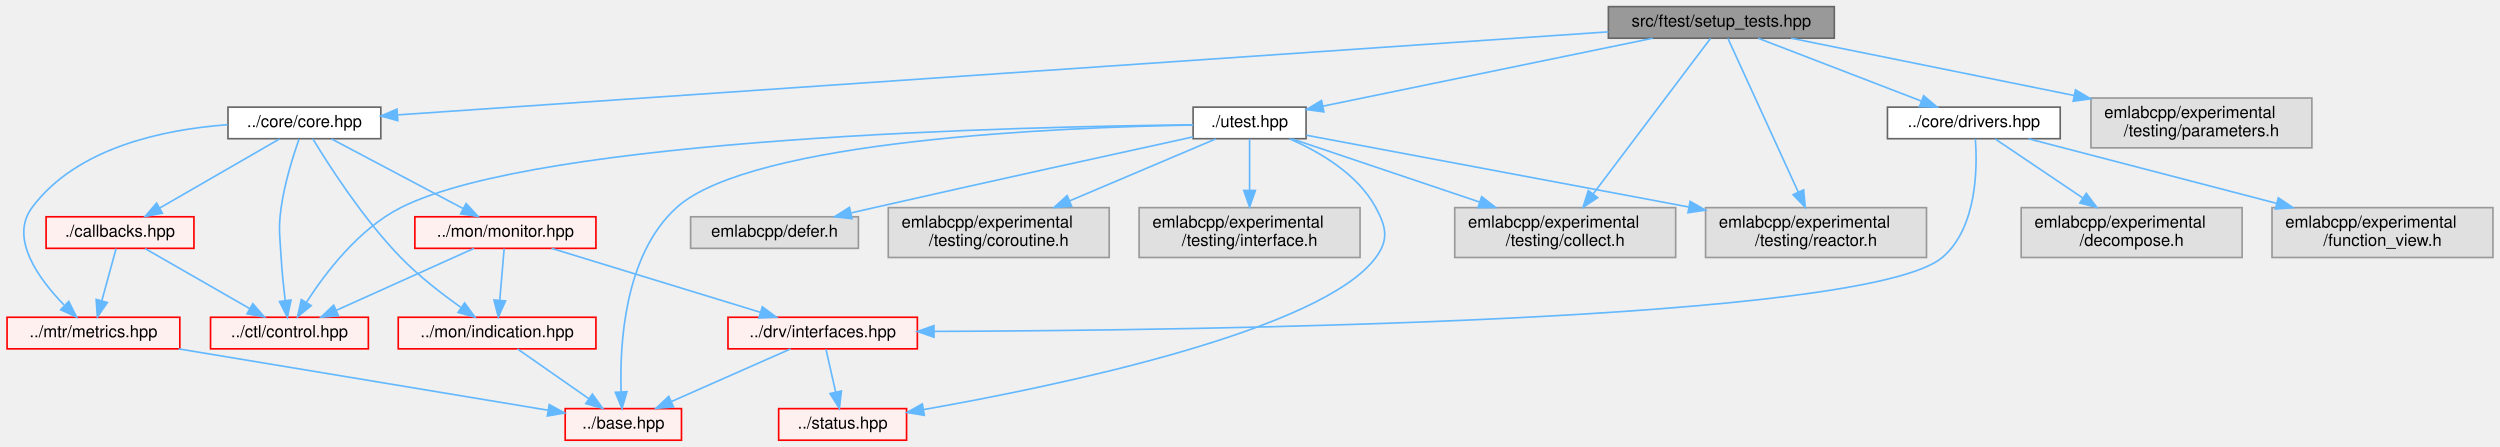
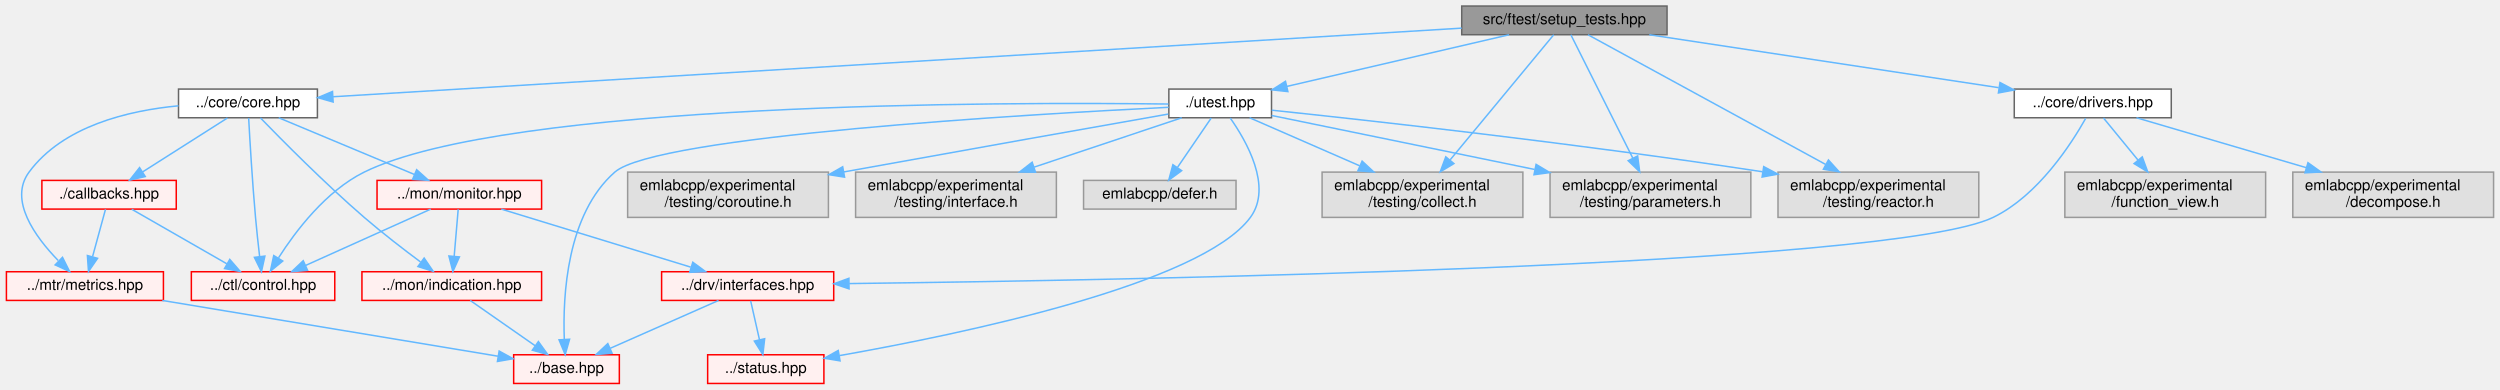
- <svg xmlns="http://www.w3.org/2000/svg" xmlns:xlink="http://www.w3.org/1999/xlink" width="1505pt" height="269pt" viewBox="0.00 0.00 1504.50 269.00">
-   <g id="graph0" class="graph" transform="scale(1 1) rotate(0) translate(4 265)">
+ <svg xmlns="http://www.w3.org/2000/svg" xmlns:xlink="http://www.w3.org/1999/xlink" width="1656pt" height="258pt" viewBox="0.00 0.00 1655.50 258.00">
+   <g id="graph0" class="graph" transform="scale(1 1) rotate(0) translate(4 254)">
    <g id="Node000001" class="node">
      <g id="a_Node000001">
        <a xlink:title=" ">
-           <polygon fill="#999999" stroke="#666666" points="1100,-261 964,-261 964,-242 1100,-242 1100,-261" />
-           <text text-anchor="middle" x="1032" y="-249" font-family="Helvetica,sans-Serif" font-size="10.00">src/ftest/setup_tests.hpp</text>
+           <polygon fill="#999999" stroke="#666666" points="1100,-250 964,-250 964,-231 1100,-231 1100,-250" />
+           <text text-anchor="middle" x="1032" y="-238" font-family="Helvetica,sans-Serif" font-size="10.00">src/ftest/setup_tests.hpp</text>
        </a>
      </g>
    </g>
    <g id="Node000002" class="node">
      <g id="a_Node000002">
        <a xlink:href="core_8hpp.html" target="_top" xlink:title=" ">
-           <polygon fill="white" stroke="#666666" points="225,-200.5 133,-200.5 133,-181.5 225,-181.5 225,-200.5" />
-           <text text-anchor="middle" x="179" y="-188.5" font-family="Helvetica,sans-Serif" font-size="10.00">../core/core.hpp</text>
+           <polygon fill="white" stroke="#666666" points="206,-195 114,-195 114,-176 206,-176 206,-195" />
+           <text text-anchor="middle" x="160" y="-183" font-family="Helvetica,sans-Serif" font-size="10.00">../core/core.hpp</text>
        </a>
      </g>
    </g>
    <g id="edge1_Node000001_Node000002" class="edge">
      <g id="a_edge1_Node000001_Node000002">
        <a xlink:title=" ">
-           <path fill="none" stroke="#63b8ff" d="M964,-245.84C800.28,-234.61 386.61,-206.24 235.44,-195.87" />
-           <polygon fill="#63b8ff" stroke="#63b8ff" points="235.23,-192.35 225.01,-195.16 234.75,-199.33 235.23,-192.35" />
+           <path fill="none" stroke="#63b8ff" d="M963.94,-235.36C797.12,-225.22 370.3,-199.28 216.4,-189.93" />
+           <polygon fill="#63b8ff" stroke="#63b8ff" points="216.42,-186.42 206.23,-189.31 216,-193.41 216.42,-186.42" />
        </a>
      </g>
    </g>
    <g id="Node000040" class="node">
      <g id="a_Node000040">
        <a xlink:href="drivers_8hpp.html" target="_top" xlink:title=" ">
-           <polygon fill="white" stroke="#666666" points="1236,-200.5 1132,-200.5 1132,-181.5 1236,-181.5 1236,-200.5" />
-           <text text-anchor="middle" x="1184" y="-188.5" font-family="Helvetica,sans-Serif" font-size="10.00">../core/drivers.hpp</text>
+           <polygon fill="white" stroke="#666666" points="1434,-195 1330,-195 1330,-176 1434,-176 1434,-195" />
+           <text text-anchor="middle" x="1382" y="-183" font-family="Helvetica,sans-Serif" font-size="10.00">../core/drivers.hpp</text>
        </a>
      </g>
    </g>
    <g id="edge16_Node000001_Node000040" class="edge">
      <g id="a_edge16_Node000001_Node000040">
        <a xlink:title=" ">
-           <path fill="none" stroke="#63b8ff" d="M1054.1,-241.99C1079.99,-232.03 1123.08,-215.45 1152.47,-204.13" />
-           <polygon fill="#63b8ff" stroke="#63b8ff" points="1153.8,-207.38 1161.87,-200.52 1151.28,-200.84 1153.8,-207.38" />
+           <path fill="none" stroke="#63b8ff" d="M1088.23,-230.98C1151.51,-221.4 1254.03,-205.88 1319.69,-195.93" />
+           <polygon fill="#63b8ff" stroke="#63b8ff" points="1320.54,-199.35 1329.91,-194.39 1319.49,-192.43 1320.54,-199.35" />
        </a>
      </g>
    </g>
    <g id="Node000043" class="node">
      <g id="a_Node000043">
        <a xlink:href="utest_8hpp.html" target="_top" xlink:title=" ">
-           <polygon fill="white" stroke="#666666" points="782,-200.5 714,-200.5 714,-181.5 782,-181.5 782,-200.5" />
-           <text text-anchor="middle" x="748" y="-188.5" font-family="Helvetica,sans-Serif" font-size="10.00">./utest.hpp</text>
+           <polygon fill="white" stroke="#666666" points="838,-195 770,-195 770,-176 838,-176 838,-195" />
+           <text text-anchor="middle" x="804" y="-183" font-family="Helvetica,sans-Serif" font-size="10.00">./utest.hpp</text>
        </a>
      </g>
    </g>
    <g id="edge20_Node000001_Node000043" class="edge">
      <g id="a_edge20_Node000001_Node000043">
        <a xlink:title=" ">
-           <path fill="none" stroke="#63b8ff" d="M990.7,-241.99C937.81,-231.1 846.5,-212.29 792.23,-201.11" />
-           <polygon fill="#63b8ff" stroke="#63b8ff" points="792.72,-197.64 782.22,-199.05 791.3,-204.49 792.72,-197.64" />
+           <path fill="none" stroke="#63b8ff" d="M995.37,-230.98C955.28,-221.67 891.02,-206.73 848.17,-196.77" />
+           <polygon fill="#63b8ff" stroke="#63b8ff" points="848.84,-193.33 838.3,-194.47 847.25,-200.15 848.84,-193.33" />
        </a>
      </g>
    </g>
    <g id="Node000045" class="node">
      <g id="a_Node000045">
        <a xlink:title=" ">
          <polygon fill="#e0e0e0" stroke="#999999" points="1004.5,-140 871.5,-140 871.5,-110 1004.5,-110 1004.5,-140" />
          <text text-anchor="start" x="879.5" y="-128" font-family="Helvetica,sans-Serif" font-size="10.00">emlabcpp/experimental</text>
          <text text-anchor="middle" x="938" y="-117" font-family="Helvetica,sans-Serif" font-size="10.00">/testing/collect.h</text>
        </a>
      </g>
    </g>
-     <g id="edge29_Node000001_Node000045" class="edge">
-       <g id="a_edge29_Node000001_Node000045">
-         <a xlink:title=" ">
-           <path fill="none" stroke="#63b8ff" d="M1025.54,-241.94C1011.1,-222.82 975.85,-176.13 954.75,-148.18" />
-           <polygon fill="#63b8ff" stroke="#63b8ff" points="957.51,-146.03 948.69,-140.16 951.92,-150.25 957.51,-146.03" />
+     <g id="edge30_Node000001_Node000045" class="edge">
+       <g id="a_edge30_Node000001_Node000045">
+         <a xlink:title=" ">
+           <path fill="none" stroke="#63b8ff" d="M1024.93,-230.97C1010.51,-213.55 977.28,-173.42 956.33,-148.13" />
+           <polygon fill="#63b8ff" stroke="#63b8ff" points="958.82,-145.65 949.74,-140.18 953.43,-150.12 958.82,-145.65" />
        </a>
      </g>
    </g>
    <g id="Node000048" class="node">
      <g id="a_Node000048">
        <a xlink:title=" ">
          <polygon fill="#e0e0e0" stroke="#999999" points="1155.5,-140 1022.5,-140 1022.5,-110 1155.5,-110 1155.5,-140" />
          <text text-anchor="start" x="1030.5" y="-128" font-family="Helvetica,sans-Serif" font-size="10.00">emlabcpp/experimental</text>
-           <text text-anchor="middle" x="1089" y="-117" font-family="Helvetica,sans-Serif" font-size="10.00">/testing/reactor.h</text>
+           <text text-anchor="middle" x="1089" y="-117" font-family="Helvetica,sans-Serif" font-size="10.00">/testing/parameters.h</text>
        </a>
      </g>
    </g>
    <g id="edge31_Node000001_Node000048" class="edge">
      <g id="a_edge31_Node000001_Node000048">
        <a xlink:title=" ">
-           <path fill="none" stroke="#63b8ff" d="M1035.92,-241.94C1044.56,-223.07 1065.5,-177.34 1078.34,-149.28" />
-           <polygon fill="#63b8ff" stroke="#63b8ff" points="1081.54,-150.71 1082.52,-140.16 1075.17,-147.8 1081.54,-150.71" />
+           <path fill="none" stroke="#63b8ff" d="M1036.28,-230.97C1044.92,-213.78 1064.66,-174.47 1077.38,-149.13" />
+           <polygon fill="#63b8ff" stroke="#63b8ff" points="1080.52,-150.69 1081.88,-140.18 1074.26,-147.55 1080.52,-150.69" />
        </a>
      </g>
    </g>
    <g id="Node000049" class="node">
      <g id="a_Node000049">
        <a xlink:title=" ">
-           <polygon fill="#e0e0e0" stroke="#999999" points="1387.5,-206 1254.5,-206 1254.5,-176 1387.5,-176 1387.5,-206" />
-           <text text-anchor="start" x="1262.5" y="-194" font-family="Helvetica,sans-Serif" font-size="10.00">emlabcpp/experimental</text>
-           <text text-anchor="middle" x="1321" y="-183" font-family="Helvetica,sans-Serif" font-size="10.00">/testing/parameters.h</text>
-         </a>
-       </g>
-     </g>
-     <g id="edge30_Node000001_Node000049" class="edge">
-       <g id="a_edge30_Node000001_Node000049">
-         <a xlink:title=" ">
-           <path fill="none" stroke="#63b8ff" d="M1074.02,-241.99C1118.53,-232.98 1189.76,-218.57 1244.32,-207.52" />
-           <polygon fill="#63b8ff" stroke="#63b8ff" points="1245.19,-210.92 1254.3,-205.5 1243.8,-204.06 1245.19,-210.92" />
+           <polygon fill="#e0e0e0" stroke="#999999" points="1306.5,-140 1173.5,-140 1173.5,-110 1306.5,-110 1306.5,-140" />
+           <text text-anchor="start" x="1181.5" y="-128" font-family="Helvetica,sans-Serif" font-size="10.00">emlabcpp/experimental</text>
+           <text text-anchor="middle" x="1240" y="-117" font-family="Helvetica,sans-Serif" font-size="10.00">/testing/reactor.h</text>
+         </a>
+       </g>
+     </g>
+     <g id="edge32_Node000001_Node000049" class="edge">
+       <g id="a_edge32_Node000001_Node000049">
+         <a xlink:title=" ">
+           <path fill="none" stroke="#63b8ff" d="M1047.63,-230.97C1080.87,-212.83 1159.24,-170.07 1205.04,-145.08" />
+           <polygon fill="#63b8ff" stroke="#63b8ff" points="1206.91,-148.04 1214.01,-140.18 1203.56,-141.9 1206.91,-148.04" />
        </a>
      </g>
    </g>
    <g id="Node000003" class="node">
      <g id="a_Node000003">
        <a xlink:href="control_8hpp.html" target="_top" xlink:title=" ">
          <polygon fill="#fff0f0" stroke="red" points="217.5,-74 122.5,-74 122.5,-55 217.5,-55 217.5,-74" />
          <text text-anchor="middle" x="170" y="-62" font-family="Helvetica,sans-Serif" font-size="10.00">../ctl/control.hpp</text>
        </a>
      </g>
    </g>
    <g id="edge2_Node000002_Node000003" class="edge">
      <g id="a_edge2_Node000002_Node000003">
        <a xlink:title=" ">
-           <path fill="none" stroke="#63b8ff" d="M175.78,-181.3C172.32,-171.45 167.04,-154.82 165,-140 163.19,-126.79 164.25,-123.31 165,-110 165.48,-101.45 166.47,-92.03 167.45,-84.06" />
-           <polygon fill="#63b8ff" stroke="#63b8ff" points="170.93,-84.38 168.76,-74.01 163.99,-83.47 170.93,-84.38" />
+           <path fill="none" stroke="#63b8ff" d="M160.46,-175.77C161.22,-161.85 162.87,-133.76 165,-110 165.76,-101.47 166.8,-92.05 167.72,-84.08" />
+           <polygon fill="#63b8ff" stroke="#63b8ff" points="171.21,-84.36 168.93,-74.02 164.26,-83.53 171.21,-84.36" />
        </a>
      </g>
    </g>
    <g id="Node000016" class="node">
      <g id="a_Node000016">
        <a xlink:href="indication_8hpp.html" target="_top" xlink:title=" ">
          <polygon fill="#fff0f0" stroke="red" points="354.5,-74 235.5,-74 235.5,-55 354.5,-55 354.5,-74" />
          <text text-anchor="middle" x="295" y="-62" font-family="Helvetica,sans-Serif" font-size="10.00">../mon/indication.hpp</text>
        </a>
      </g>
    </g>
    <g id="edge3_Node000002_Node000016" class="edge">
      <g id="a_edge3_Node000002_Node000016">
        <a xlink:title=" ">
-           <path fill="none" stroke="#63b8ff" d="M184.04,-181.45C193.33,-166.11 214.27,-133.36 237,-110 247.9,-98.8 261.72,-88.09 273.14,-79.98" />
-           <polygon fill="#63b8ff" stroke="#63b8ff" points="275.45,-82.64 281.69,-74.07 271.47,-76.88 275.45,-82.64" />
+           <path fill="none" stroke="#63b8ff" d="M168.25,-175.9C182.02,-161.69 210.8,-132.6 237,-110 248.98,-99.67 263.05,-88.84 274.33,-80.46" />
+           <polygon fill="#63b8ff" stroke="#63b8ff" points="276.7,-83.06 282.68,-74.31 272.56,-77.42 276.7,-83.06" />
        </a>
      </g>
    </g>
    <g id="Node000019" class="node">
      <g id="a_Node000019">
        <a xlink:href="monitor_8hpp.html" target="_top" xlink:title=" ">
          <polygon fill="#fff0f0" stroke="red" points="354.5,-134.5 245.5,-134.5 245.5,-115.5 354.5,-115.5 354.5,-134.5" />
          <text text-anchor="middle" x="300" y="-122.5" font-family="Helvetica,sans-Serif" font-size="10.00">../mon/monitor.hpp</text>
        </a>
      </g>
    </g>
    <g id="edge5_Node000002_Node000019" class="edge">
      <g id="a_edge5_Node000002_Node000019">
        <a xlink:title=" ">
-           <path fill="none" stroke="#63b8ff" d="M195.32,-181.37C215.71,-170.59 250.81,-152.02 274.7,-139.38" />
-           <polygon fill="#63b8ff" stroke="#63b8ff" points="276.35,-142.47 283.55,-134.7 273.08,-136.28 276.35,-142.47" />
+           <path fill="none" stroke="#63b8ff" d="M180.36,-175.99C204,-166.12 243.2,-149.73 270.25,-138.43" />
+           <polygon fill="#63b8ff" stroke="#63b8ff" points="271.74,-141.6 279.62,-134.52 269.04,-135.14 271.74,-141.6" />
        </a>
      </g>
    </g>
    <g id="Node000030" class="node">
      <g id="a_Node000030">
        <a xlink:href="metrics_8hpp.html" target="_top" xlink:title=" ">
          <polygon fill="#fff0f0" stroke="red" points="104,-74 0,-74 0,-55 104,-55 104,-74" />
          <text text-anchor="middle" x="52" y="-62" font-family="Helvetica,sans-Serif" font-size="10.00">../mtr/metrics.hpp</text>
        </a>
      </g>
    </g>
    <g id="edge11_Node000002_Node000030" class="edge">
      <g id="a_edge11_Node000002_Node000030">
        <a xlink:title=" ">
-           <path fill="none" stroke="#63b8ff" d="M132.74,-189.92C94.35,-187.1 41.84,-176.24 15,-140 1.31,-121.52 18.97,-97.2 34.27,-81.46" />
-           <polygon fill="#63b8ff" stroke="#63b8ff" points="37.14,-83.56 41.88,-74.09 32.27,-78.53 37.14,-83.56" />
+           <path fill="none" stroke="#63b8ff" d="M113.97,-183.91C80.6,-180.76 37.54,-170.49 15,-140 1.33,-121.51 18.98,-97.19 34.28,-81.46" />
+           <polygon fill="#63b8ff" stroke="#63b8ff" points="37.14,-83.56 41.89,-74.09 32.27,-78.53 37.14,-83.56" />
        </a>
      </g>
    </g>
    <g id="Node000038" class="node">
      <g id="a_Node000038">
        <a xlink:href="core_2callbacks_8hpp.html" target="_top" xlink:title=" ">
          <polygon fill="#fff0f0" stroke="red" points="112.5,-134.5 23.5,-134.5 23.5,-115.5 112.5,-115.5 112.5,-134.5" />
          <text text-anchor="middle" x="68" y="-122.5" font-family="Helvetica,sans-Serif" font-size="10.00">./callbacks.hpp</text>
        </a>
      </g>
    </g>
    <g id="edge13_Node000002_Node000038" class="edge">
      <g id="a_edge13_Node000002_Node000038">
        <a xlink:title=" ">
-           <path fill="none" stroke="#63b8ff" d="M164.03,-181.37C145.49,-170.68 113.69,-152.35 91.8,-139.72" />
-           <polygon fill="#63b8ff" stroke="#63b8ff" points="93.5,-136.66 83.09,-134.7 90,-142.73 93.5,-136.66" />
+           <path fill="none" stroke="#63b8ff" d="M146.43,-175.87C131.61,-166.45 107.67,-151.23 90.14,-140.08" />
+           <polygon fill="#63b8ff" stroke="#63b8ff" points="91.95,-137.08 81.63,-134.67 88.19,-142.99 91.95,-137.08" />
        </a>
      </g>
    </g>
    <g id="Node000005" class="node">
      <g id="a_Node000005">
        <a xlink:href="base_8hpp.html" target="_top" xlink:title=" ">
          <polygon fill="#fff0f0" stroke="red" points="406,-19 336,-19 336,0 406,0 406,-19" />
          <text text-anchor="middle" x="371" y="-7" font-family="Helvetica,sans-Serif" font-size="10.00">../base.hpp</text>
        </a>
      </g>
    </g>
    <g id="edge4_Node000016_Node000005" class="edge">
      <g id="a_edge4_Node000016_Node000005">
        <a xlink:title=" ">
          <path fill="none" stroke="#63b8ff" d="M307.21,-54.98C318.78,-46.92 336.38,-34.65 350.16,-25.03" />
          <polygon fill="#63b8ff" stroke="#63b8ff" points="352.37,-27.76 358.57,-19.17 348.36,-22.02 352.37,-27.76" />
        </a>
      </g>
    </g>
    <g id="edge6_Node000019_Node000003" class="edge">
      <g id="a_edge6_Node000019_Node000003">
        <a xlink:title=" ">
          <path fill="none" stroke="#63b8ff" d="M281.1,-115.49C259.34,-105.7 223.38,-89.52 198.29,-78.23" />
          <polygon fill="#63b8ff" stroke="#63b8ff" points="199.48,-74.93 188.93,-74.02 196.61,-81.31 199.48,-74.93" />
        </a>
      </g>
    </g>
    <g id="edge10_Node000019_Node000016" class="edge">
      <g id="a_edge10_Node000019_Node000016">
        <a xlink:title=" ">
          <path fill="none" stroke="#63b8ff" d="M299.26,-115.37C298.57,-107.25 297.5,-94.81 296.61,-84.39" />
          <polygon fill="#63b8ff" stroke="#63b8ff" points="300.08,-83.83 295.74,-74.17 293.11,-84.43 300.08,-83.83" />
        </a>
      </g>
    </g>
    <g id="Node000022" class="node">
      <g id="a_Node000022">
        <a xlink:href="interfaces_8hpp.html" target="_top" xlink:title=" ">
          <polygon fill="#fff0f0" stroke="red" points="548,-74 434,-74 434,-55 548,-55 548,-74" />
          <text text-anchor="middle" x="491" y="-62" font-family="Helvetica,sans-Serif" font-size="10.00">../drv/interfaces.hpp</text>
        </a>
      </g>
    </g>
    <g id="edge7_Node000019_Node000022" class="edge">
      <g id="a_edge7_Node000019_Node000022">
        <a xlink:title=" ">
          <path fill="none" stroke="#63b8ff" d="M327.77,-115.49C360.87,-105.36 416.34,-88.37 453.29,-77.05" />
          <polygon fill="#63b8ff" stroke="#63b8ff" points="454.66,-80.29 463.19,-74.02 452.61,-73.6 454.66,-80.29" />
        </a>
      </g>
    </g>
    <g id="edge8_Node000022_Node000005" class="edge">
      <g id="a_edge8_Node000022_Node000005">
        <a xlink:title=" ">
          <path fill="none" stroke="#63b8ff" d="M471.72,-54.98C452.33,-46.42 422.19,-33.11 399.93,-23.28" />
          <polygon fill="#63b8ff" stroke="#63b8ff" points="401.19,-20.01 390.63,-19.17 398.36,-26.41 401.19,-20.01" />
        </a>
      </g>
    </g>
    <g id="Node000026" class="node">
      <g id="a_Node000026">
        <a xlink:href="status_8hpp.html" target="_top" xlink:title=" ">
          <polygon fill="#fff0f0" stroke="red" points="541.5,-19 464.5,-19 464.5,0 541.5,0 541.5,-19" />
          <text text-anchor="middle" x="503" y="-7" font-family="Helvetica,sans-Serif" font-size="10.00">../status.hpp</text>
        </a>
      </g>
    </g>
    <g id="edge9_Node000022_Node000026" class="edge">
      <g id="a_edge9_Node000022_Node000026">
        <a xlink:title=" ">
          <path fill="none" stroke="#63b8ff" d="M492.98,-54.75C494.57,-47.72 496.86,-37.62 498.85,-28.84" />
          <polygon fill="#63b8ff" stroke="#63b8ff" points="502.26,-29.62 501.06,-19.09 495.43,-28.07 502.26,-29.62" />
        </a>
      </g>
    </g>
    <g id="edge12_Node000030_Node000005" class="edge">
      <g id="a_edge12_Node000030_Node000005">
        <a xlink:title=" ">
          <path fill="none" stroke="#63b8ff" d="M103.25,-54.98C164.73,-44.77 266.82,-27.81 325.58,-18.05" />
          <polygon fill="#63b8ff" stroke="#63b8ff" points="326.39,-21.46 335.68,-16.37 325.24,-14.56 326.39,-21.46" />
        </a>
      </g>
    </g>
    <g id="edge14_Node000038_Node000003" class="edge">
      <g id="a_edge14_Node000038_Node000003">
        <a xlink:title=" ">
          <path fill="none" stroke="#63b8ff" d="M83.05,-115.37C99.62,-105.86 126.5,-90.45 145.99,-79.27" />
          <polygon fill="#63b8ff" stroke="#63b8ff" points="147.95,-82.18 154.89,-74.17 144.47,-76.11 147.95,-82.18" />
        </a>
      </g>
    </g>
    <g id="edge15_Node000038_Node000030" class="edge">
      <g id="a_edge15_Node000038_Node000030">
        <a xlink:title=" ">
          <path fill="none" stroke="#63b8ff" d="M65.64,-115.37C63.39,-107.16 59.94,-94.54 57.07,-84.05" />
          <polygon fill="#63b8ff" stroke="#63b8ff" points="60.38,-82.89 54.37,-74.17 53.63,-84.74 60.38,-82.89" />
        </a>
      </g>
    </g>
    <g id="edge17_Node000040_Node000022" class="edge">
      <g id="a_edge17_Node000040_Node000022">
        <a xlink:title=" ">
-           <path fill="none" stroke="#63b8ff" d="M1184.92,-181.34C1186.16,-164.6 1186.15,-127.88 1165,-110 1119.4,-71.46 719.81,-66.08 558.3,-65.49" />
-           <polygon fill="#63b8ff" stroke="#63b8ff" points="558.02,-61.99 548.01,-65.45 558,-68.99 558.02,-61.99" />
+           <path fill="none" stroke="#63b8ff" d="M1377.29,-175.56C1368.06,-159.12 1345.88,-124.43 1316,-110 1248.61,-77.46 742.89,-68.4 558.24,-66.16" />
+           <polygon fill="#63b8ff" stroke="#63b8ff" points="558.15,-62.66 548.11,-66.04 558.07,-69.66 558.15,-62.66" />
        </a>
      </g>
    </g>
    <g id="Node000041" class="node">
      <g id="a_Node000041">
        <a xlink:title=" ">
-           <polygon fill="#e0e0e0" stroke="#999999" points="1345.5,-140 1212.5,-140 1212.5,-110 1345.5,-110 1345.5,-140" />
-           <text text-anchor="start" x="1220.5" y="-128" font-family="Helvetica,sans-Serif" font-size="10.00">emlabcpp/experimental</text>
-           <text text-anchor="middle" x="1279" y="-117" font-family="Helvetica,sans-Serif" font-size="10.00">/decompose.h</text>
+           <polygon fill="#e0e0e0" stroke="#999999" points="1647.5,-140 1514.5,-140 1514.5,-110 1647.5,-110 1647.5,-140" />
+           <text text-anchor="start" x="1522.5" y="-128" font-family="Helvetica,sans-Serif" font-size="10.00">emlabcpp/experimental</text>
+           <text text-anchor="middle" x="1581" y="-117" font-family="Helvetica,sans-Serif" font-size="10.00">/decompose.h</text>
        </a>
      </g>
    </g>
    <g id="edge18_Node000040_Node000041" class="edge">
      <g id="a_edge18_Node000040_Node000041">
        <a xlink:title=" ">
-           <path fill="none" stroke="#63b8ff" d="M1196.81,-181.37C1210.3,-172.28 1232.01,-157.66 1249.72,-145.72" />
-           <polygon fill="#63b8ff" stroke="#63b8ff" points="1251.71,-148.61 1258.05,-140.12 1247.8,-142.8 1251.71,-148.61" />
+           <path fill="none" stroke="#63b8ff" d="M1410.94,-175.99C1440.33,-167.35 1486.64,-153.74 1523.52,-142.9" />
+           <polygon fill="#63b8ff" stroke="#63b8ff" points="1524.55,-146.24 1533.16,-140.06 1522.58,-139.53 1524.55,-146.24" />
        </a>
      </g>
    </g>
    <g id="Node000042" class="node">
      <g id="a_Node000042">
        <a xlink:title=" ">
          <polygon fill="#e0e0e0" stroke="#999999" points="1496.5,-140 1363.5,-140 1363.5,-110 1496.5,-110 1496.5,-140" />
          <text text-anchor="start" x="1371.5" y="-128" font-family="Helvetica,sans-Serif" font-size="10.00">emlabcpp/experimental</text>
          <text text-anchor="middle" x="1430" y="-117" font-family="Helvetica,sans-Serif" font-size="10.00">/function_view.h</text>
        </a>
      </g>
    </g>
    <g id="edge19_Node000040_Node000042" class="edge">
      <g id="a_edge19_Node000040_Node000042">
        <a xlink:title=" ">
-           <path fill="none" stroke="#63b8ff" d="M1216.92,-181.44C1254.93,-171.55 1318.36,-155.05 1366.15,-142.61" />
-           <polygon fill="#63b8ff" stroke="#63b8ff" points="1367.3,-145.93 1376.09,-140.02 1365.53,-139.16 1367.3,-145.93" />
+           <path fill="none" stroke="#63b8ff" d="M1389.08,-175.87C1395.11,-168.52 1404.04,-157.63 1412.02,-147.91" />
+           <polygon fill="#63b8ff" stroke="#63b8ff" points="1414.78,-150.07 1418.42,-140.11 1409.37,-145.63 1414.78,-150.07" />
        </a>
      </g>
    </g>
    <g id="edge22_Node000043_Node000003" class="edge">
      <g id="a_edge22_Node000043_Node000003">
        <a xlink:title=" ">
-           <path fill="none" stroke="#63b8ff" d="M713.96,-189.84C613.65,-188.88 320.93,-182.42 237,-140 211.85,-127.29 191.7,-100.83 180.29,-83.12" />
-           <polygon fill="#63b8ff" stroke="#63b8ff" points="183.1,-81 174.88,-74.32 177.14,-84.67 183.1,-81" />
+           <path fill="none" stroke="#63b8ff" d="M769.74,-185.09C661.98,-186.44 331.42,-186.58 237,-140 211.73,-127.53 191.61,-101.01 180.24,-83.21" />
+           <polygon fill="#63b8ff" stroke="#63b8ff" points="183.05,-81.09 174.85,-74.37 177.07,-84.73 183.05,-81.09" />
        </a>
      </g>
    </g>
    <g id="edge21_Node000043_Node000005" class="edge">
      <g id="a_edge21_Node000043_Node000005">
        <a xlink:title=" ">
-           <path fill="none" stroke="#63b8ff" d="M713.89,-189.73C635.98,-188.41 448.18,-180.95 403,-140 371.63,-111.57 368.74,-57.71 369.66,-29.23" />
-           <polygon fill="#63b8ff" stroke="#63b8ff" points="373.16,-29.21 370.19,-19.04 366.17,-28.84 373.16,-29.21" />
+           <path fill="none" stroke="#63b8ff" d="M769.88,-182.93C678,-178.38 430.39,-164 403,-140 371.16,-112.1 368.47,-58.01 369.54,-29.36" />
+           <polygon fill="#63b8ff" stroke="#63b8ff" points="373.05,-29.29 370.13,-19.1 366.06,-28.89 373.05,-29.29" />
        </a>
      </g>
    </g>
    <g id="edge23_Node000043_Node000026" class="edge">
      <g id="a_edge23_Node000043_Node000026">
        <a xlink:title=" ">
-           <path fill="none" stroke="#63b8ff" d="M771.98,-181.48C789.88,-173.71 813.06,-160.3 824,-140 830.33,-128.26 831.91,-120.73 824,-110 791.43,-65.8 633.26,-32.81 551.77,-18.44" />
+           <path fill="none" stroke="#63b8ff" d="M810.65,-175.81C821.15,-160.95 838.94,-130.27 824,-110 791.43,-65.8 633.26,-32.81 551.77,-18.44" />
          <polygon fill="#63b8ff" stroke="#63b8ff" points="552.2,-14.96 541.75,-16.7 551,-21.86 552.2,-14.96" />
        </a>
      </g>
    </g>
    <g id="Node000044" class="node">
      <g id="a_Node000044">
        <a xlink:title=" ">
-           <polygon fill="#e0e0e0" stroke="#999999" points="512.5,-134.5 411.5,-134.5 411.5,-115.5 512.5,-115.5 512.5,-134.5" />
-           <text text-anchor="middle" x="462" y="-122.5" font-family="Helvetica,sans-Serif" font-size="10.00">emlabcpp/defer.h</text>
+           <polygon fill="#e0e0e0" stroke="#999999" points="814.5,-134.5 713.5,-134.5 713.5,-115.5 814.5,-115.5 814.5,-134.5" />
+           <text text-anchor="middle" x="764" y="-122.5" font-family="Helvetica,sans-Serif" font-size="10.00">emlabcpp/defer.h</text>
        </a>
      </g>
    </g>
    <g id="edge24_Node000043_Node000044" class="edge">
      <g id="a_edge24_Node000043_Node000044">
        <a xlink:title=" ">
-           <path fill="none" stroke="#63b8ff" d="M713.9,-182.58C669.63,-172.93 589.99,-155.45 522,-140 517.54,-138.99 512.89,-137.92 508.25,-136.85" />
-           <polygon fill="#63b8ff" stroke="#63b8ff" points="508.69,-133.36 498.15,-134.51 507.11,-140.18 508.69,-133.36" />
+           <path fill="none" stroke="#63b8ff" d="M798.1,-175.87C792.25,-167.31 783.13,-153.97 775.79,-143.24" />
+           <polygon fill="#63b8ff" stroke="#63b8ff" points="778.46,-140.95 769.93,-134.67 772.68,-144.9 778.46,-140.95" />
        </a>
      </g>
    </g>
    <g id="edge25_Node000043_Node000045" class="edge">
      <g id="a_edge25_Node000043_Node000045">
        <a xlink:title=" ">
-           <path fill="none" stroke="#63b8ff" d="M773.62,-181.37C802.45,-171.66 850.01,-155.64 886.58,-143.32" />
-           <polygon fill="#63b8ff" stroke="#63b8ff" points="887.73,-146.62 896.09,-140.12 885.5,-139.99 887.73,-146.62" />
+           <path fill="none" stroke="#63b8ff" d="M823.48,-175.99C842.52,-167.68 872.09,-154.78 896.41,-144.16" />
+           <polygon fill="#63b8ff" stroke="#63b8ff" points="898.02,-147.27 905.78,-140.06 895.22,-140.86 898.02,-147.27" />
        </a>
      </g>
    </g>
    <g id="Node000046" class="node">
      <g id="a_Node000046">
        <a xlink:title=" ">
-           <polygon fill="#e0e0e0" stroke="#999999" points="663.5,-140 530.5,-140 530.5,-110 663.5,-110 663.5,-140" />
-           <text text-anchor="start" x="538.5" y="-128" font-family="Helvetica,sans-Serif" font-size="10.00">emlabcpp/experimental</text>
-           <text text-anchor="middle" x="597" y="-117" font-family="Helvetica,sans-Serif" font-size="10.00">/testing/coroutine.h</text>
+           <polygon fill="#e0e0e0" stroke="#999999" points="544.5,-140 411.5,-140 411.5,-110 544.5,-110 544.5,-140" />
+           <text text-anchor="start" x="419.5" y="-128" font-family="Helvetica,sans-Serif" font-size="10.00">emlabcpp/experimental</text>
+           <text text-anchor="middle" x="478" y="-117" font-family="Helvetica,sans-Serif" font-size="10.00">/testing/coroutine.h</text>
        </a>
      </g>
    </g>
    <g id="edge26_Node000043_Node000046" class="edge">
      <g id="a_edge26_Node000043_Node000046">
        <a xlink:title=" ">
-           <path fill="none" stroke="#63b8ff" d="M727.64,-181.37C705.21,-171.87 668.53,-156.32 639.73,-144.11" />
-           <polygon fill="#63b8ff" stroke="#63b8ff" points="640.88,-140.8 630.3,-140.12 638.15,-147.24 640.88,-140.8" />
+           <path fill="none" stroke="#63b8ff" d="M769.62,-178.45C723.24,-170.27 637.82,-155.15 554.6,-140.1" />
+           <polygon fill="#63b8ff" stroke="#63b8ff" points="555.19,-136.65 544.72,-138.31 553.94,-143.54 555.19,-136.65" />
        </a>
      </g>
    </g>
    <g id="Node000047" class="node">
      <g id="a_Node000047">
        <a xlink:title=" ">
-           <polygon fill="#e0e0e0" stroke="#999999" points="814.5,-140 681.5,-140 681.5,-110 814.5,-110 814.5,-140" />
-           <text text-anchor="start" x="689.5" y="-128" font-family="Helvetica,sans-Serif" font-size="10.00">emlabcpp/experimental</text>
-           <text text-anchor="middle" x="748" y="-117" font-family="Helvetica,sans-Serif" font-size="10.00">/testing/interface.h</text>
+           <polygon fill="#e0e0e0" stroke="#999999" points="695.5,-140 562.5,-140 562.5,-110 695.5,-110 695.5,-140" />
+           <text text-anchor="start" x="570.5" y="-128" font-family="Helvetica,sans-Serif" font-size="10.00">emlabcpp/experimental</text>
+           <text text-anchor="middle" x="629" y="-117" font-family="Helvetica,sans-Serif" font-size="10.00">/testing/interface.h</text>
        </a>
      </g>
    </g>
    <g id="edge27_Node000043_Node000047" class="edge">
      <g id="a_edge27_Node000043_Node000047">
        <a xlink:title=" ">
-           <path fill="none" stroke="#63b8ff" d="M748,-181.37C748,-173.49 748,-161.45 748,-150.6" />
-           <polygon fill="#63b8ff" stroke="#63b8ff" points="751.5,-150.36 748,-140.36 744.5,-150.36 751.5,-150.36" />
+           <path fill="none" stroke="#63b8ff" d="M778.55,-175.99C753.04,-167.46 713.02,-154.09 680.8,-143.32" />
+           <polygon fill="#63b8ff" stroke="#63b8ff" points="681.67,-139.92 671.07,-140.06 679.45,-146.55 681.67,-139.92" />
        </a>
      </g>
    </g>
    <g id="edge28_Node000043_Node000048" class="edge">
      <g id="a_edge28_Node000043_Node000048">
        <a xlink:title=" ">
-           <path fill="none" stroke="#63b8ff" d="M782.26,-183.57C835.73,-173.53 940.37,-153.9 1012.44,-140.37" />
-           <polygon fill="#63b8ff" stroke="#63b8ff" points="1013.2,-143.79 1022.39,-138.5 1011.91,-136.91 1013.2,-143.79" />
+           <path fill="none" stroke="#63b8ff" d="M838.09,-177.5C880.88,-168.72 955.55,-153.39 1012.33,-141.74" />
+           <polygon fill="#63b8ff" stroke="#63b8ff" points="1013.26,-145.12 1022.36,-139.68 1011.86,-138.26 1013.26,-145.12" />
+         </a>
+       </g>
+     </g>
+     <g id="edge29_Node000043_Node000049" class="edge">
+       <g id="a_edge29_Node000043_Node000049">
+         <a xlink:title=" ">
+           <path fill="none" stroke="#63b8ff" d="M838.19,-181C900.71,-174.44 1037.86,-159.35 1163.22,-140.22" />
+           <polygon fill="#63b8ff" stroke="#63b8ff" points="1164.03,-143.64 1173.38,-138.66 1162.96,-136.72 1164.03,-143.64" />
        </a>
      </g>
    </g>
  </g>
</svg>
